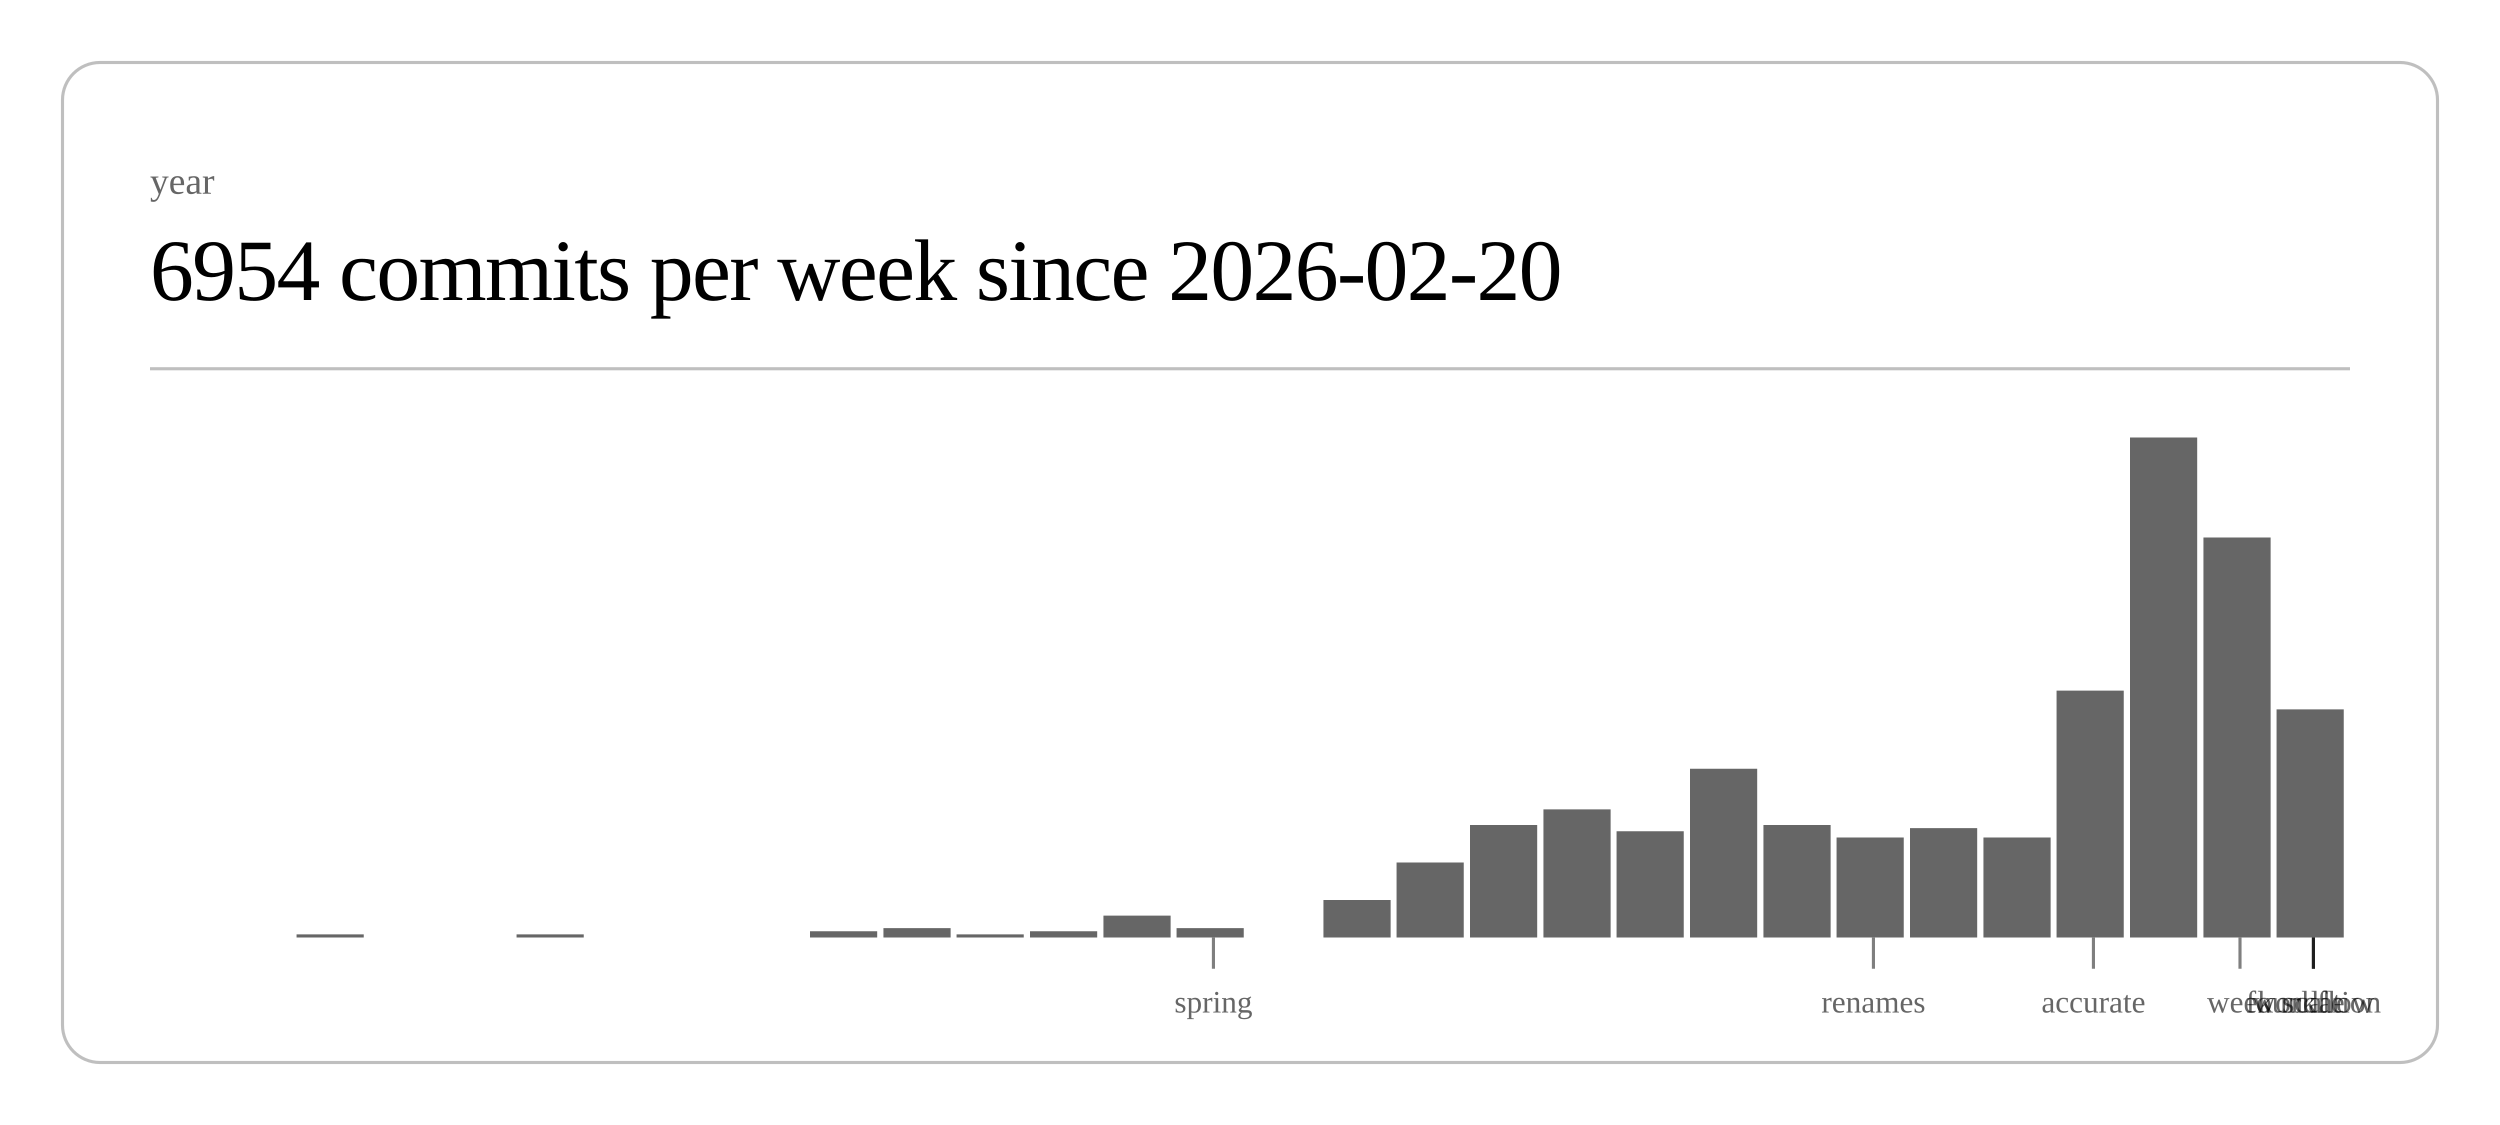
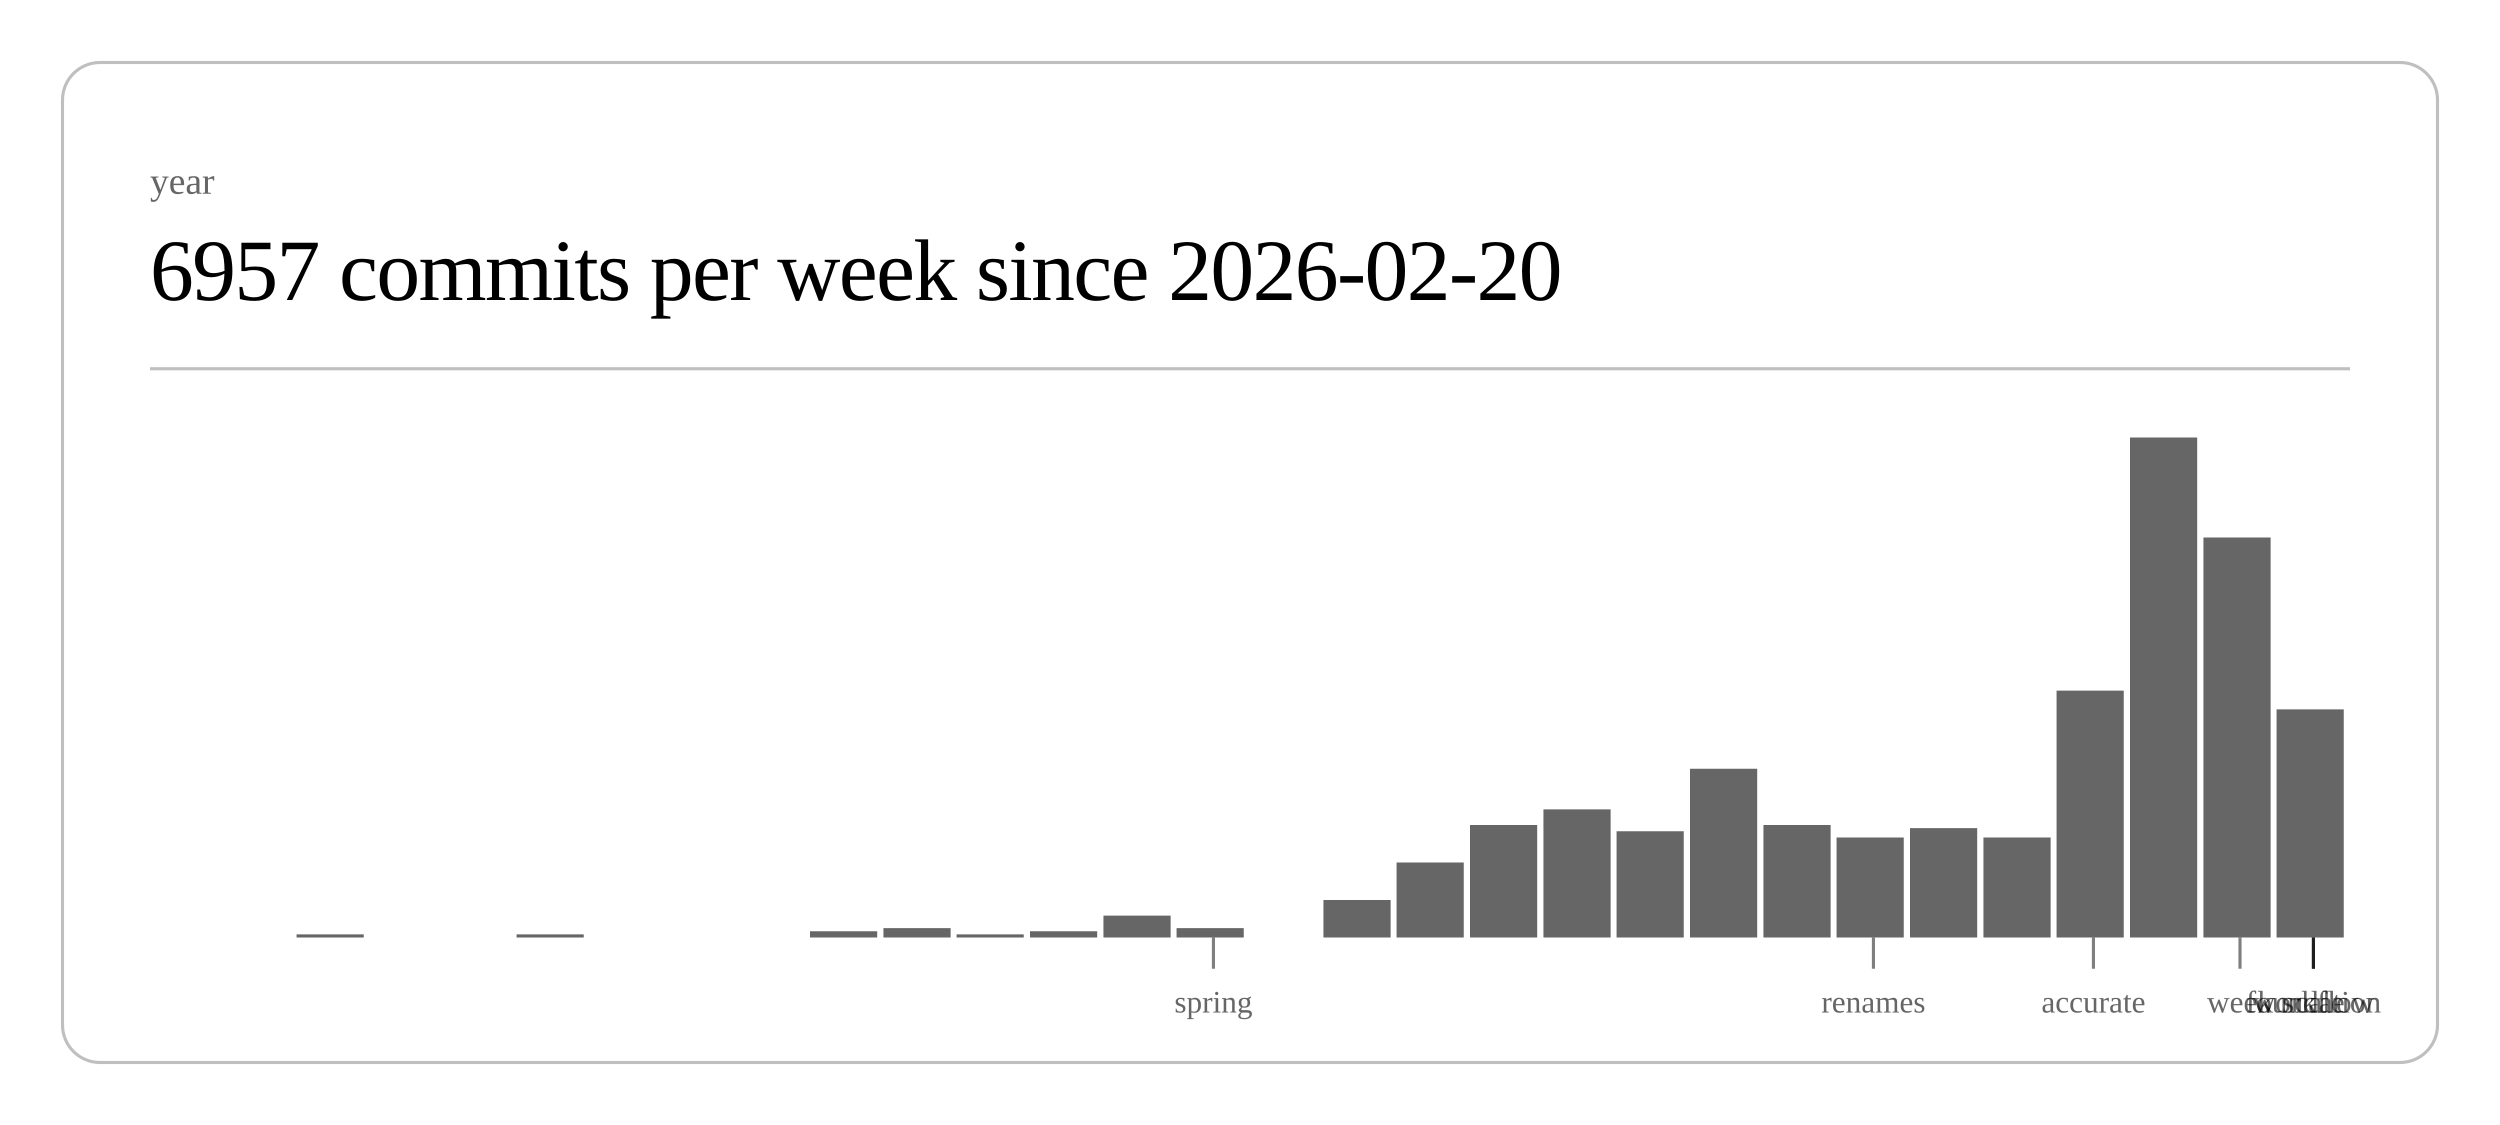
<svg xmlns="http://www.w3.org/2000/svg" class="post-header-svg" viewBox="0 0 800 360" width="800" height="360">
  <rect x="20" y="20" width="760" height="320" rx="12" ry="12" fill="none" stroke="currentColor" stroke-width="1" opacity="0.25" />
  <text fill="currentColor" x="48" y="62" font-size="12" opacity="0.6">year</text>
-   <text fill="currentColor" x="48" y="96" font-size="28" font-weight="300" letter-spacing="-0.5">6954 commits per week since 2026-02-20</text>
+   <text fill="currentColor" x="48" y="96" font-size="28" font-weight="300" letter-spacing="-0.5">6957 commits per week since 2026-02-20</text>
  <line stroke="currentColor" x1="48" y1="118" x2="752" y2="118" stroke-width="1" opacity="0.25" />
  <rect x="94.9" y="299" width="21.5" height="1" fill="currentColor" opacity="0.6" />
  <rect x="165.3" y="299" width="21.5" height="1" fill="currentColor" opacity="0.6" />
  <rect x="259.2" y="298" width="21.5" height="2" fill="currentColor" opacity="0.6" />
  <rect x="282.7" y="297" width="21.5" height="3" fill="currentColor" opacity="0.6" />
  <rect x="306.1" y="299" width="21.5" height="1" fill="currentColor" opacity="0.6" />
  <rect x="329.6" y="298" width="21.5" height="2" fill="currentColor" opacity="0.6" />
  <rect x="353.1" y="293" width="21.5" height="7" fill="currentColor" opacity="0.6" />
  <rect x="376.5" y="297" width="21.5" height="3" fill="currentColor" opacity="0.6" />
  <rect x="423.5" y="288" width="21.5" height="12" fill="currentColor" opacity="0.6" />
  <rect x="446.9" y="276" width="21.5" height="24" fill="currentColor" opacity="0.6" />
  <rect x="470.4" y="264" width="21.5" height="36" fill="currentColor" opacity="0.6" />
  <rect x="493.9" y="259" width="21.5" height="41" fill="currentColor" opacity="0.6" />
  <rect x="517.3" y="266" width="21.5" height="34" fill="currentColor" opacity="0.6" />
  <rect x="540.8" y="246" width="21.5" height="54" fill="currentColor" opacity="0.6" />
  <rect x="564.3" y="264" width="21.5" height="36" fill="currentColor" opacity="0.6" />
  <rect x="587.7" y="268" width="21.5" height="32" fill="currentColor" opacity="0.6" />
  <rect x="611.2" y="265" width="21.5" height="35" fill="currentColor" opacity="0.6" />
  <rect x="634.7" y="268" width="21.5" height="32" fill="currentColor" opacity="0.6" />
  <rect x="658.1" y="221" width="21.5" height="79" fill="currentColor" opacity="0.6" />
  <rect x="681.6" y="140" width="21.5" height="160" fill="currentColor" opacity="0.6" />
  <rect x="705.1" y="172" width="21.5" height="128" fill="currentColor" opacity="0.6" />
  <rect x="728.5" y="227" width="21.5" height="73" fill="currentColor" opacity="0.6" />
  <line stroke="currentColor" x1="388.3" y1="300" x2="388.3" y2="310" stroke-width="1" opacity="0.5" />
  <text fill="currentColor" x="388.3" y="324" font-size="10" opacity="0.6" text-anchor="middle">spring</text>
  <line stroke="currentColor" x1="599.5" y1="300" x2="599.5" y2="310" stroke-width="1" opacity="0.5" />
  <text fill="currentColor" x="599.5" y="324" font-size="10" opacity="0.6" text-anchor="middle">renames</text>
  <line stroke="currentColor" x1="669.9" y1="300" x2="669.9" y2="310" stroke-width="1" opacity="0.5" />
  <text fill="currentColor" x="669.9" y="324" font-size="10" opacity="0.6" text-anchor="middle">accurate</text>
  <line stroke="currentColor" x1="716.8" y1="300" x2="716.8" y2="310" stroke-width="1" opacity="0.5" />
  <text fill="currentColor" x="716.8" y="324" font-size="10" opacity="0.6" text-anchor="middle">week</text>
  <line stroke="currentColor" x1="740.3" y1="300" x2="740.3" y2="310" stroke-width="1" opacity="0.5" />
  <text fill="currentColor" x="740.3" y="324" font-size="10" opacity="0.6" text-anchor="middle">scale</text>
  <line stroke="currentColor" x1="740.3" y1="300" x2="740.3" y2="310" stroke-width="1" opacity="0.5" />
  <text fill="currentColor" x="740.3" y="324" font-size="10" opacity="0.6" text-anchor="middle">workflow</text>
  <line stroke="currentColor" x1="740.3" y1="300" x2="740.3" y2="310" stroke-width="1" opacity="0.5" />
  <text fill="currentColor" x="740.3" y="324" font-size="10" opacity="0.6" text-anchor="middle">foundation</text>
</svg>
